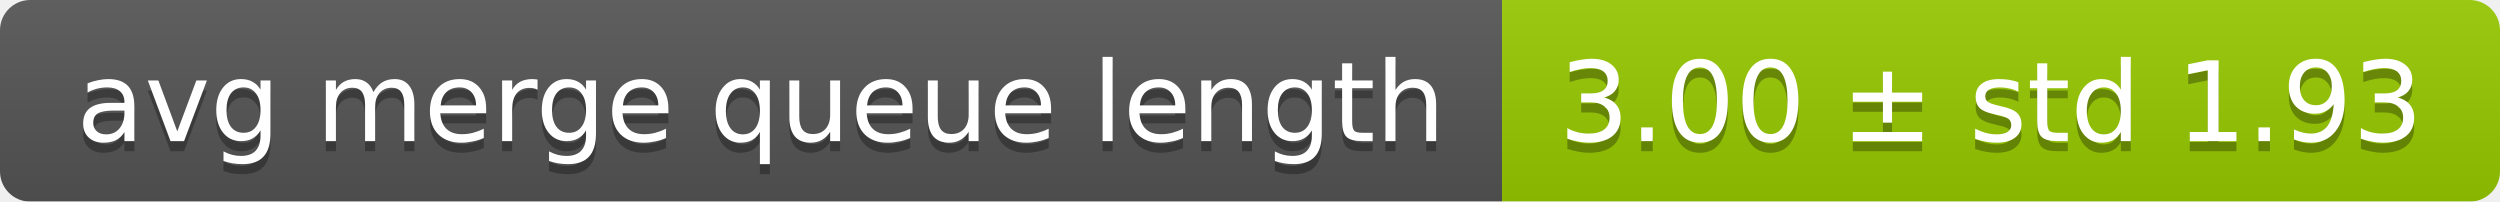
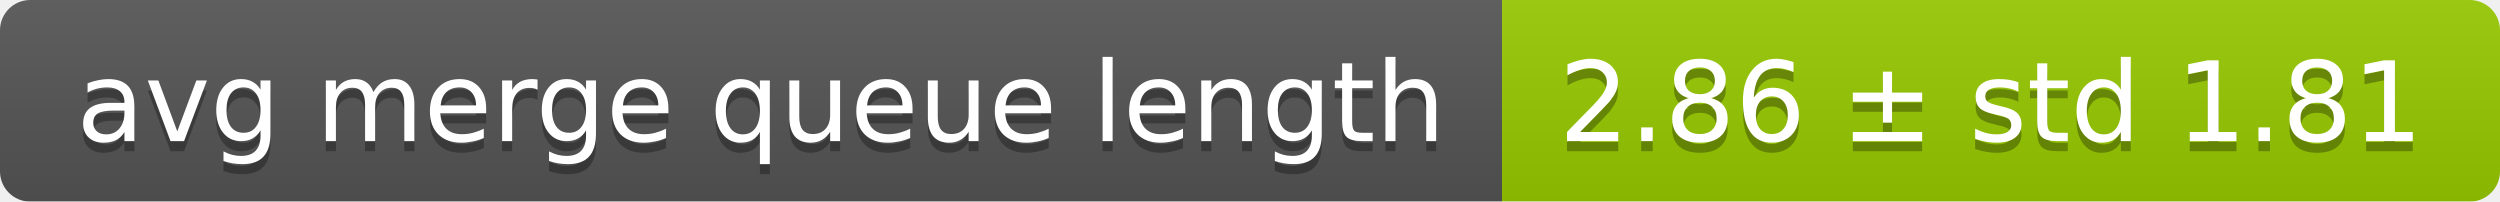
<svg xmlns="http://www.w3.org/2000/svg" width="248" height="20">
  <linearGradient id="smooth" x2="0" y2="100%">
    <stop offset="0" stop-color="#bbb" stop-opacity=".1" />
    <stop offset="1" stop-opacity=".1" />
  </linearGradient>
  <mask id="round">
    <rect width="248" height="20" rx="3" fill="#fff" />
  </mask>
  <g mask="url(#round)">
    <rect width="149" height="20" fill="#555" />
    <rect x="149" width="99" height="20" fill="#97ca00" />
    <rect width="248" height="20" fill="url(#smooth)" />
  </g>
  <g fill="#fff" text-anchor="middle" font-family="DejaVu Sans,Verdana,Geneva,sans-serif" font-size="11">
    <text x="75.5" y="15" fill="#010101" fill-opacity=".3">avg merge queue length</text>
    <text x="75.5" y="14">avg merge queue length</text>
-     <text x="197.5" y="15" fill="#010101" fill-opacity=".3">3.00 ± std 1.93</text>
-     <text x="197.5" y="14">3.00 ± std 1.93</text>
+     <text x="197.5" y="15" fill="#010101" fill-opacity=".3">2.86 ± std 1.81</text>
+     <text x="197.5" y="14">2.86 ± std 1.81</text>
  </g>
</svg>
